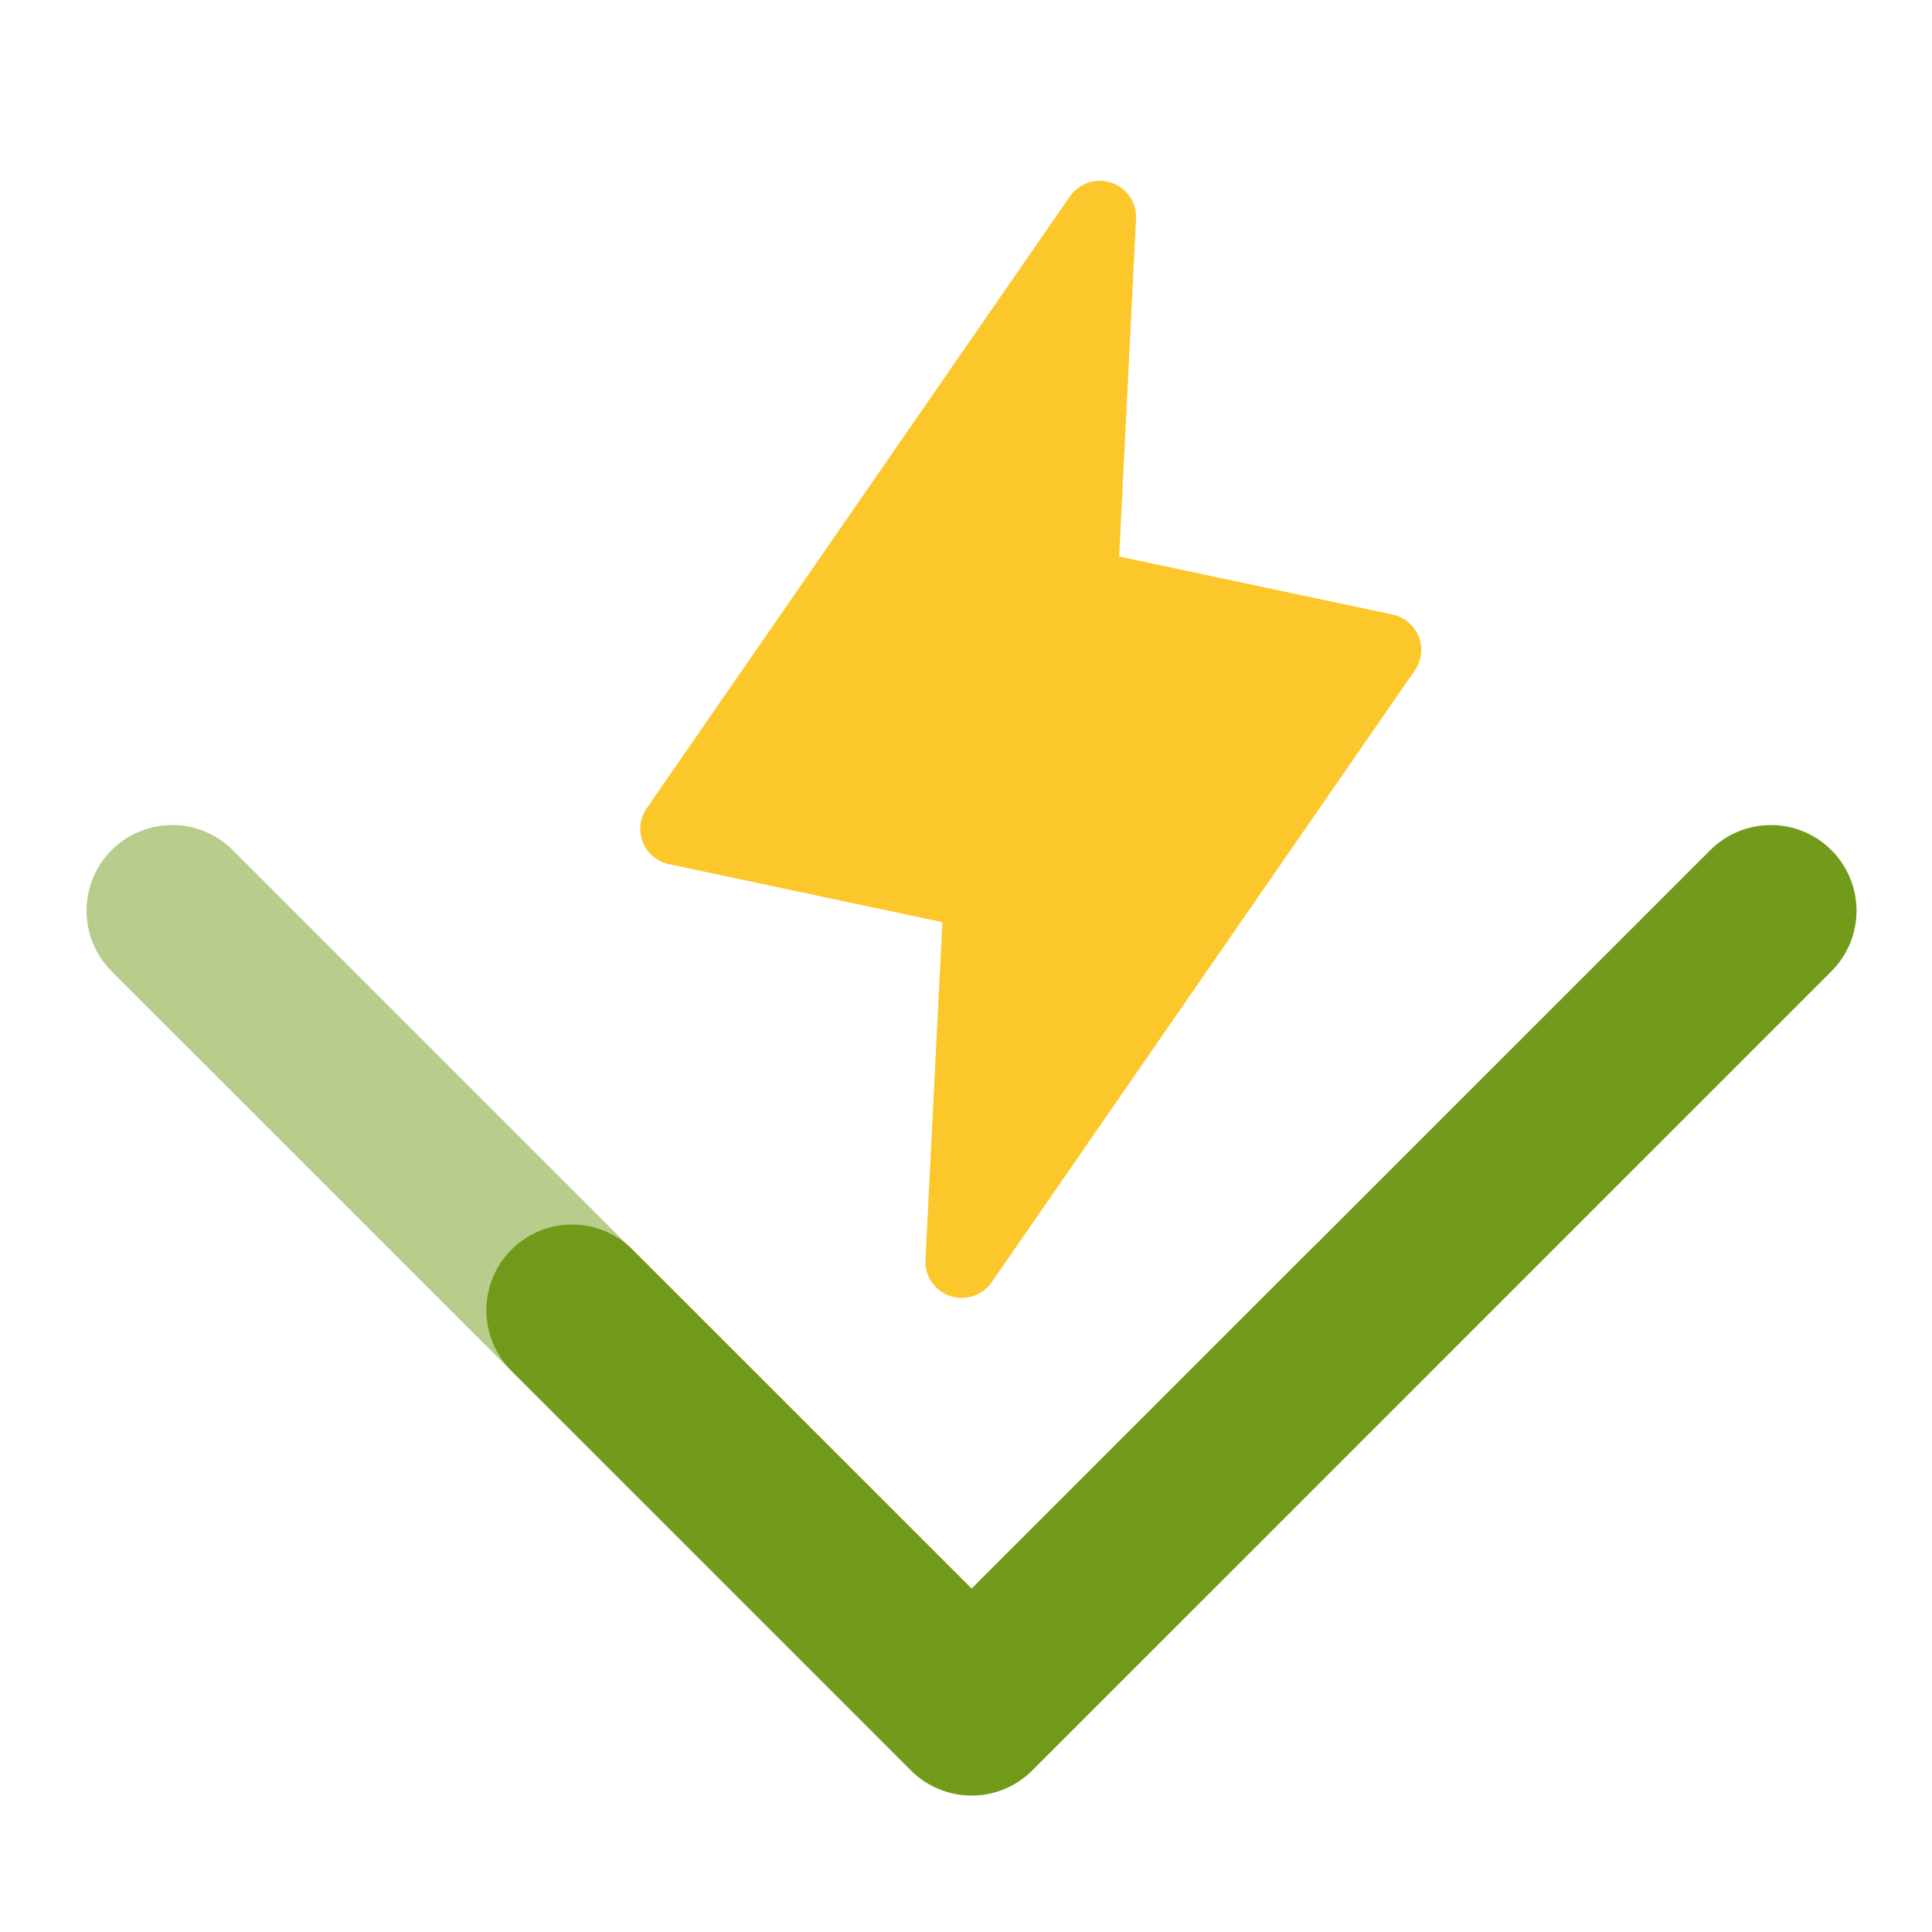
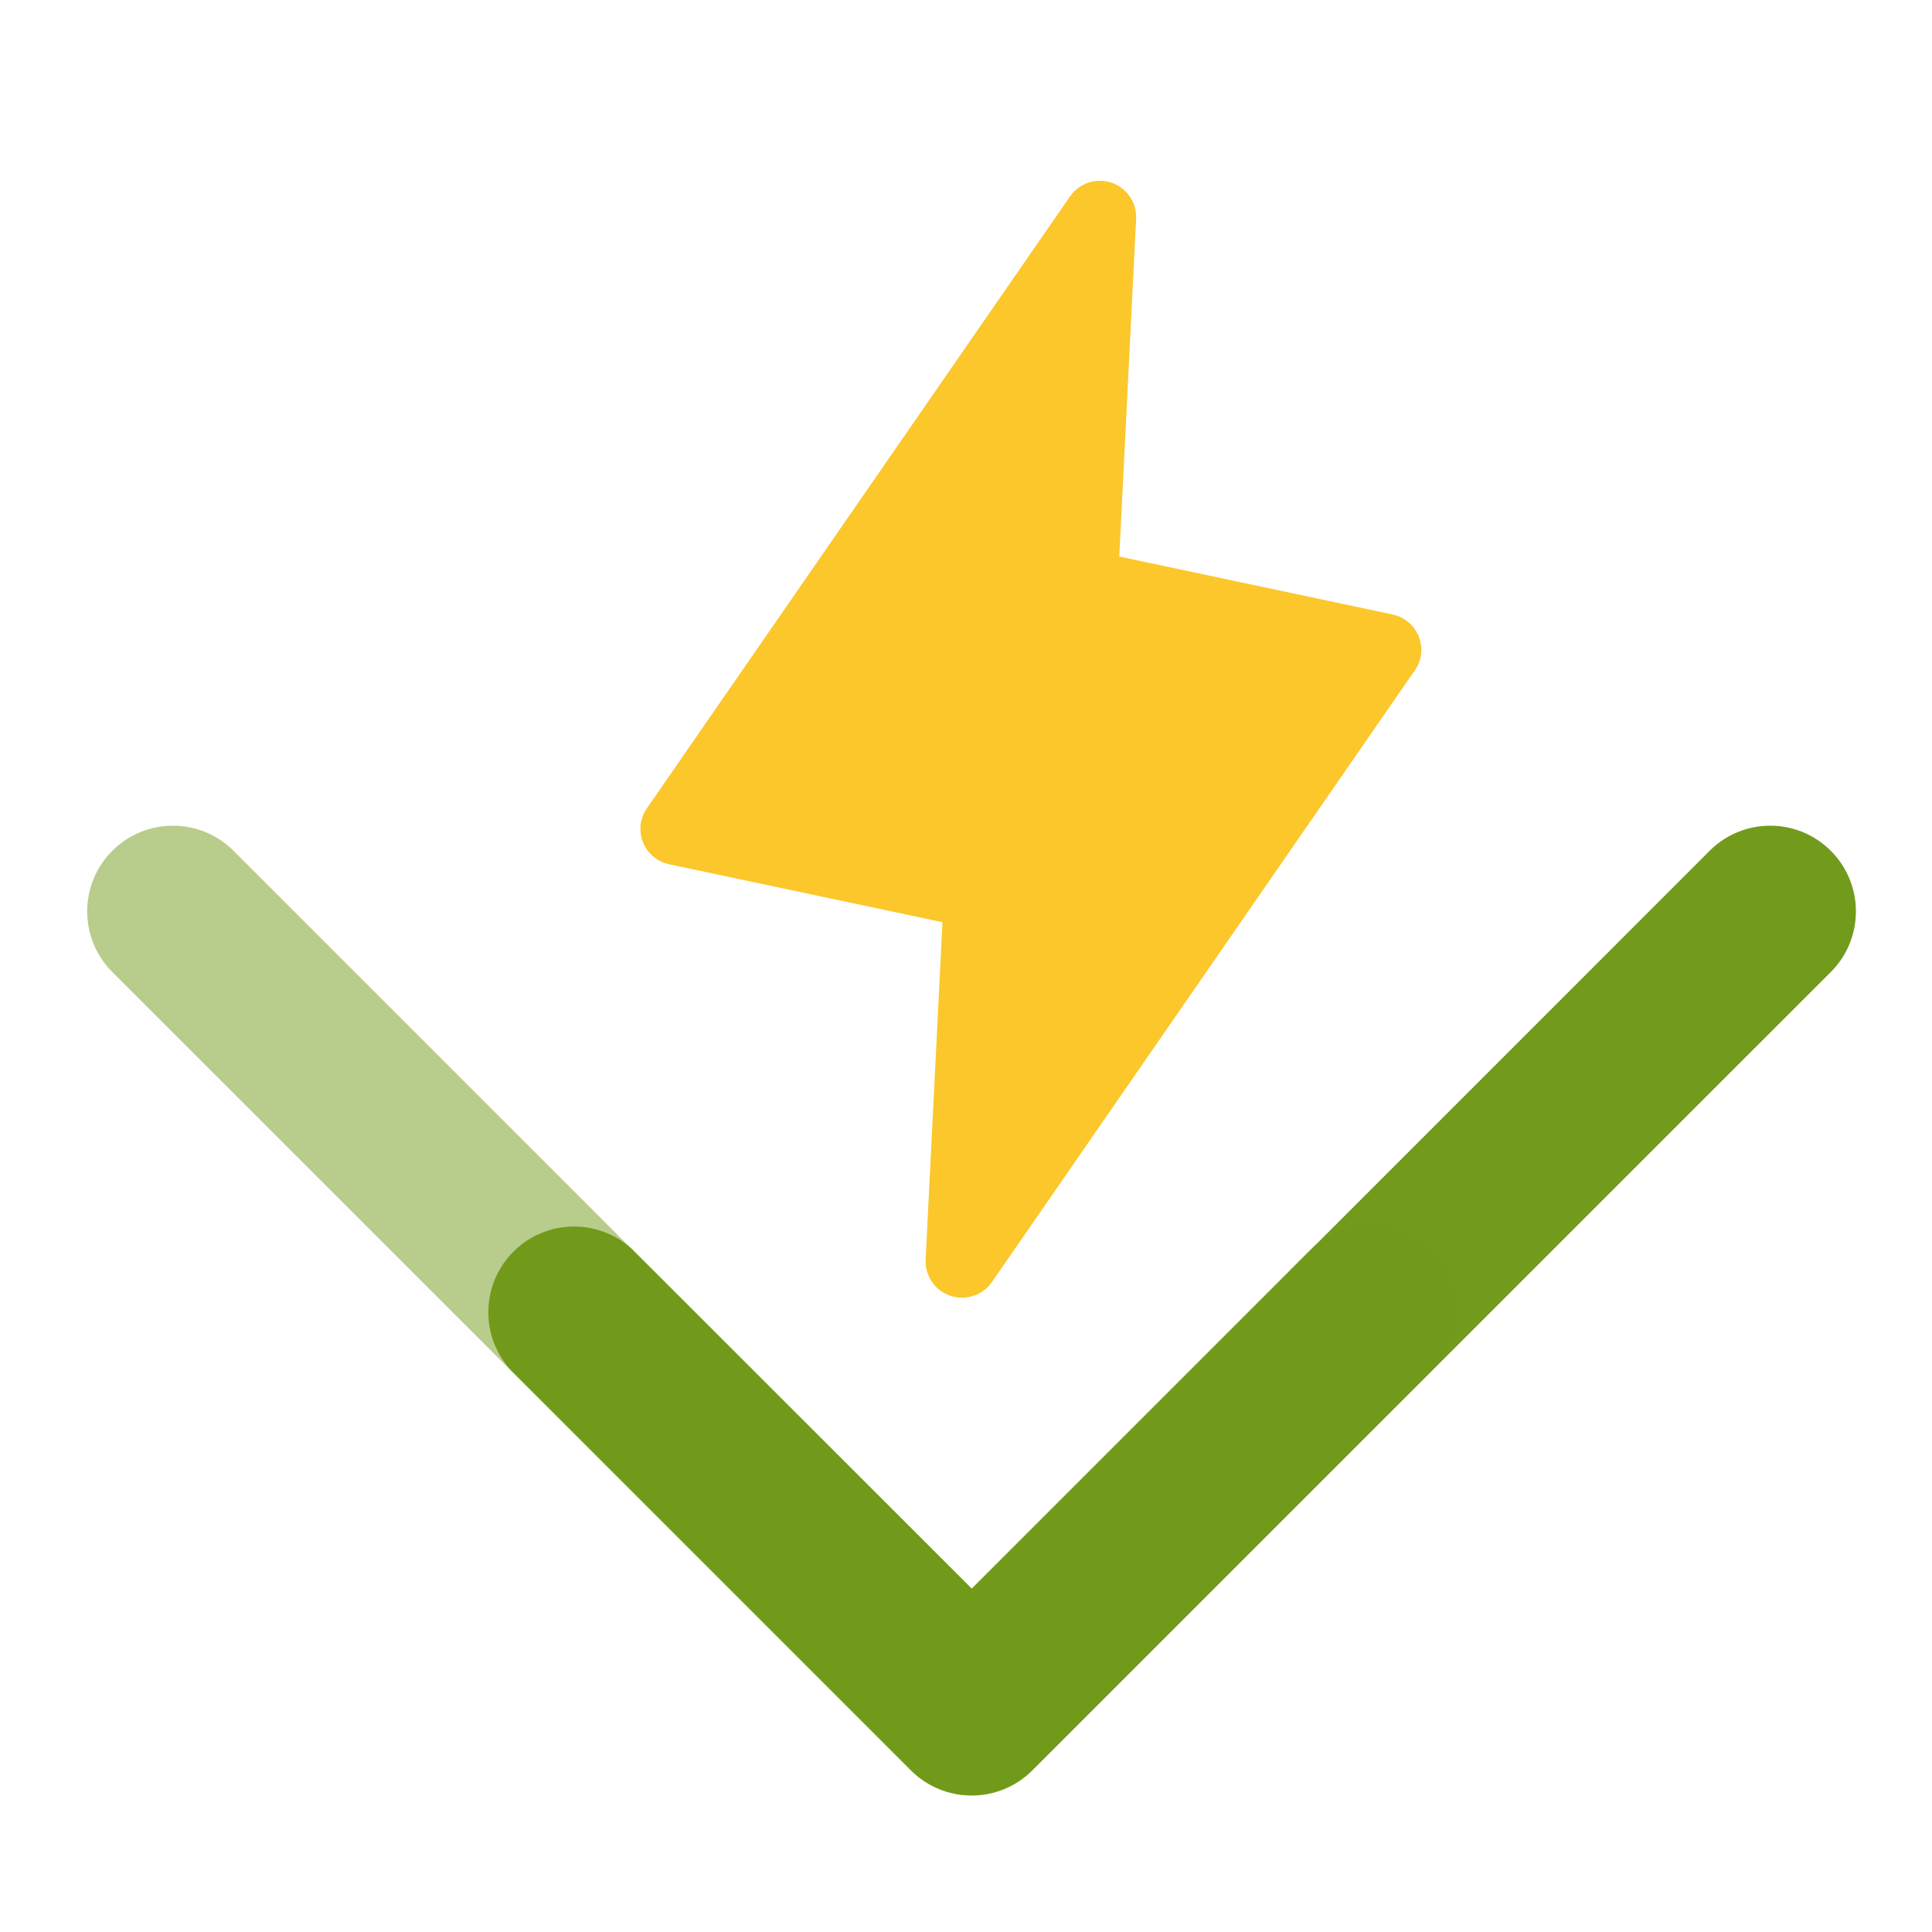
- <svg xmlns="http://www.w3.org/2000/svg" width="260" height="260" viewBox="0 0 165 165" fill="none">
-   <path d="M120.831 57.254L84.693 109.505C84.31 110.059 83.756 110.474 83.115 110.687C82.474 110.9 81.781 110.898 81.141 110.684C80.501 110.469 79.95 110.052 79.57 109.497C79.191 108.941 79.003 108.277 79.037 107.606L80.483 78.758L57.134 73.806C56.635 73.701 56.17 73.474 55.781 73.147C55.391 72.819 55.089 72.401 54.9 71.929C54.712 71.457 54.643 70.946 54.701 70.441C54.758 69.936 54.94 69.453 55.229 69.034L91.368 16.784C91.751 16.229 92.305 15.815 92.946 15.602C93.587 15.389 94.28 15.39 94.92 15.605C95.559 15.82 96.111 16.237 96.491 16.792C96.87 17.348 97.058 18.012 97.024 18.683L95.577 47.531L118.926 52.483C119.425 52.589 119.89 52.815 120.28 53.143C120.67 53.47 120.972 53.888 121.16 54.36C121.349 54.832 121.417 55.343 121.36 55.848C121.303 56.353 121.121 56.836 120.831 57.255L120.831 57.254Z" fill="#FCC72B" />
-   <path d="M82.987 153.343C82.025 153.344 81.073 153.156 80.186 152.788C79.297 152.42 78.491 151.88 77.812 151.2L43.666 117.056C42.3 115.683 41.534 113.824 41.537 111.887C41.539 109.95 42.31 108.092 43.68 106.723C45.049 105.353 46.906 104.582 48.843 104.579C50.781 104.577 52.64 105.342 54.013 106.708L82.987 135.678L146.105 72.563C147.481 71.209 149.336 70.454 151.266 70.462C153.197 70.469 155.046 71.24 156.41 72.605C157.775 73.969 158.546 75.818 158.554 77.749C158.561 79.679 157.806 81.534 156.452 82.91L88.16 151.2C87.481 151.881 86.675 152.42 85.787 152.788C84.899 153.156 83.948 153.344 82.987 153.343Z" fill="#729B1B" />
-   <path d="M82.957 153.343C83.918 153.344 84.87 153.156 85.758 152.788C86.646 152.42 87.453 151.88 88.132 151.2L122.278 117.056C123.644 115.683 124.41 113.824 124.407 111.887C124.405 109.95 123.634 108.092 122.264 106.723C120.894 105.353 119.037 104.582 117.1 104.579C115.163 104.577 113.304 105.342 111.93 106.708L82.957 135.678L19.839 72.563C18.463 71.209 16.608 70.454 14.678 70.462C12.747 70.469 10.898 71.24 9.533 72.605C8.168 73.969 7.398 75.818 7.39 77.749C7.382 79.679 8.138 81.534 9.491 82.91L77.784 151.2C78.463 151.881 79.269 152.42 80.157 152.788C81.045 153.156 81.996 153.344 82.957 153.343Z" fill="#729B1B" fill-opacity="0.5" />
+ <svg xmlns="http://www.w3.org/2000/svg" width="260" height="260" fill="none" viewBox="0 0 165 165">
+   <path fill="#FCC72B" d="M120.83 57.25 84.7 109.51a3.11 3.11 0 0 1-5.65-1.9l1.44-28.85-23.35-4.95a3.1 3.1 0 0 1-2.43-3.37q.1-.77.53-1.4l36.14-52.26a3.1 3.1 0 0 1 5.65 1.9l-1.44 28.85 23.35 4.95a3.1 3.1 0 0 1 2.43 3.37q-.1.77-.53 1.4" />
+   <path fill="#729B1B" d="M82.99 153.34a7.3 7.3 0 0 1-5.18-2.14l-34.14-34.14A7.32 7.32 0 0 1 54 106.7l29 28.98 63.11-63.12a7.32 7.32 0 0 1 10.35 10.35l-68.3 68.29a7.3 7.3 0 0 1-5.17 2.14" />
+   <path fill="#729B1B" fill-opacity=".5" d="M82.96 153.34a7.3 7.3 0 0 0 5.17-2.14l34.15-34.14a7.31 7.31 0 0 0-10.35-10.35l-28.97 28.97-63.12-63.12A7.32 7.32 0 0 0 9.49 82.91l68.3 68.29a7.3 7.3 0 0 0 5.17 2.14" />
</svg>
